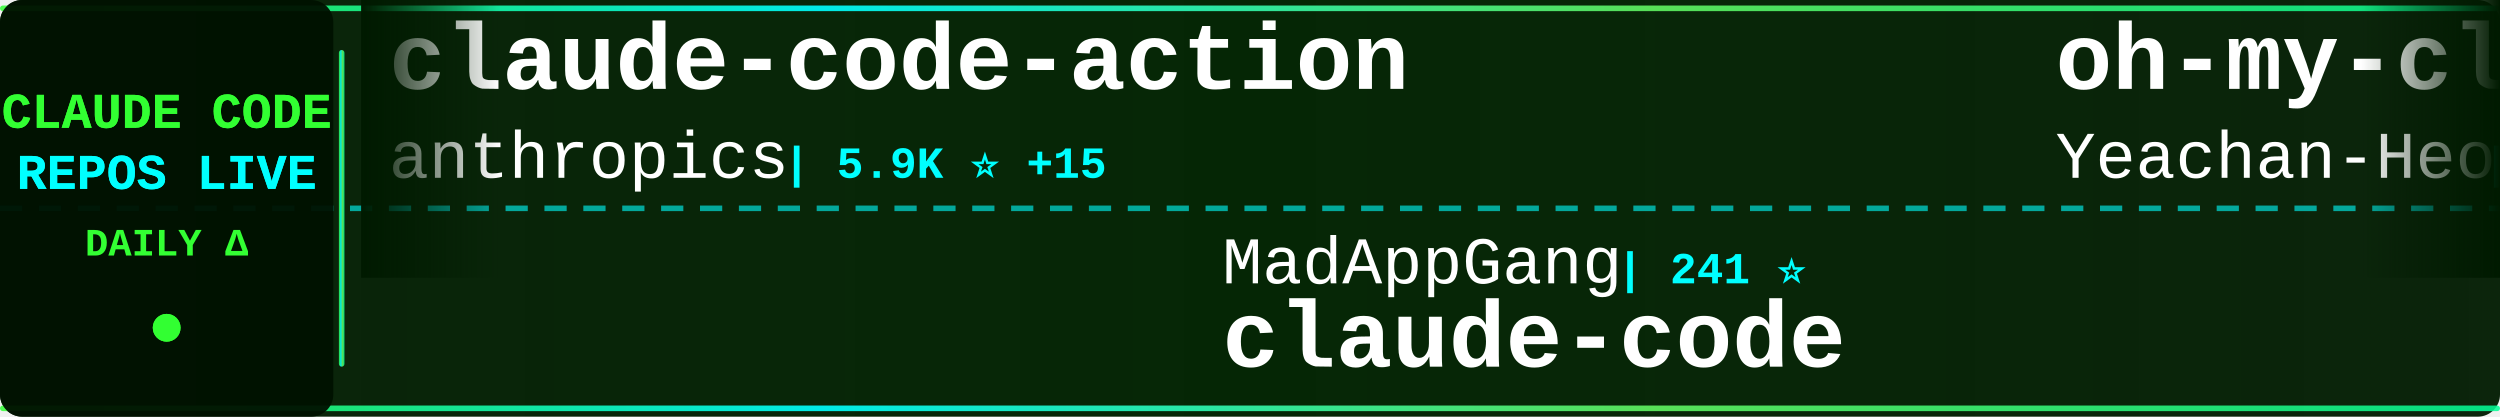
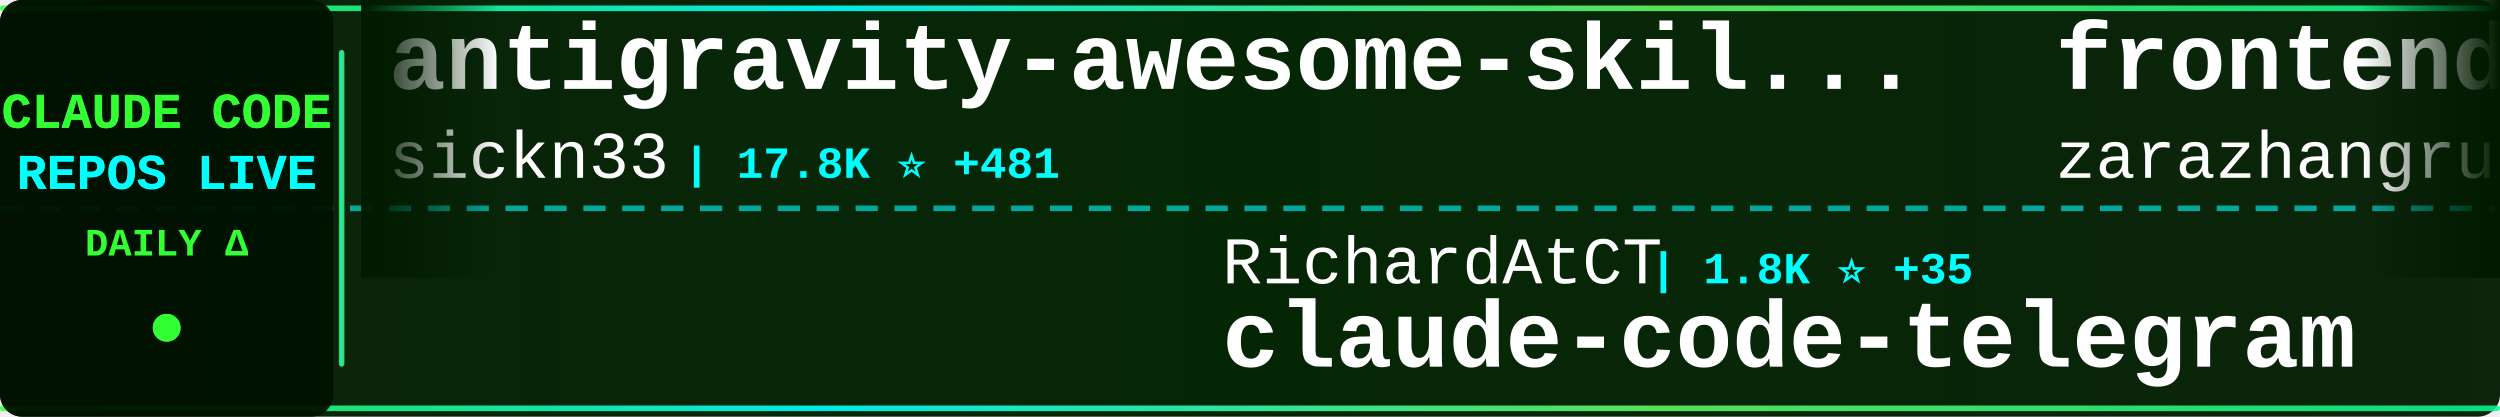
<svg xmlns="http://www.w3.org/2000/svg" width="900" height="150">
  <defs>
    <linearGradient id="tickerBg" x1="0%" y1="0%" x2="100%" y2="0%">
      <stop offset="0%" style="stop-color:#001a00;stop-opacity:0.95" />
      <stop offset="50%" style="stop-color:#002200;stop-opacity:0.98" />
      <stop offset="100%" style="stop-color:#001a00;stop-opacity:0.95" />
    </linearGradient>
    <linearGradient id="borderGrad" x1="0%" y1="0%" x2="100%" y2="0%">
      <stop offset="0%" style="stop-color:#33ff33;stop-opacity:0.85">
        <animate attributeName="stop-opacity" values="0.85;1;0.85" dur="2s" repeatCount="indefinite" />
      </stop>
      <stop offset="33%" style="stop-color:#00ffff;stop-opacity:0.9">
        <animate attributeName="stop-opacity" values="0.9;1;0.9" dur="2.2s" repeatCount="indefinite" />
      </stop>
      <stop offset="66%" style="stop-color:#66ff66;stop-opacity:0.85">
        <animate attributeName="stop-opacity" values="0.85;1;0.85" dur="1.8s" repeatCount="indefinite" />
      </stop>
      <stop offset="100%" style="stop-color:#00ff99;stop-opacity:0.85">
        <animate attributeName="stop-opacity" values="0.85;1;0.85" dur="2s" repeatCount="indefinite" />
      </stop>
    </linearGradient>
    <filter id="textGlow">
      <feGaussianBlur stdDeviation="0.1" result="coloredBlur" />
      <feMerge>
        <feMergeNode in="coloredBlur" />
        <feMergeNode in="SourceGraphic" />
      </feMerge>
    </filter>
    <filter id="metricGlow">
      <feGaussianBlur stdDeviation="0.2" result="coloredBlur" />
      <feMerge>
        <feMergeNode in="coloredBlur" />
        <feMergeNode in="SourceGraphic" />
      </feMerge>
    </filter>
    <linearGradient id="leftFade" x1="0%" y1="0%" x2="100%" y2="0%">
      <stop offset="0%" style="stop-color:#001a00;stop-opacity:1" />
      <stop offset="100%" style="stop-color:#001a00;stop-opacity:0" />
    </linearGradient>
    <linearGradient id="rightFade" x1="0%" y1="0%" x2="100%" y2="0%">
      <stop offset="0%" style="stop-color:#001a00;stop-opacity:0" />
      <stop offset="100%" style="stop-color:#001a00;stop-opacity:1" />
    </linearGradient>
  </defs>
  <rect width="900" height="150" fill="url(#tickerBg)" rx="8" />
  <rect x="0" y="2" width="900" height="2" fill="url(#borderGrad)" rx="1" />
  <rect x="0" y="146" width="900" height="2" fill="url(#borderGrad)" rx="1" />
  <line x1="0" y1="75" x2="900" y2="75" stroke="#00ffff" stroke-width="2" stroke-dasharray="8 6" opacity="0.6" />
  <rect x="0" y="0" width="120" height="150" fill="#001100" opacity="0.95" rx="8" />
  <text x="60" y="46" font-family="'Courier New', monospace" font-size="18" font-weight="bold" fill="#33ff33" text-anchor="middle" filter="url(#textGlow)">
    CLAUDE CODE
  </text>
  <text x="60" y="68" font-family="'Courier New', monospace" font-size="18" font-weight="bold" fill="#00ffff" text-anchor="middle" filter="url(#textGlow)">
    REPOS LIVE
  </text>
  <text x="60" y="92" font-family="'Courier New', monospace" font-size="14" font-weight="bold" fill="#33ff33" text-anchor="middle">
    DAILY Δ
  </text>
  <circle cx="60" cy="118" r="5" fill="#33ff33" filter="url(#metricGlow)">
    <animate attributeName="r" values="4;6;4" dur="1.5s" repeatCount="indefinite" />
    <animate attributeName="opacity" values="0.6;1;0.6" dur="1.5s" repeatCount="indefinite" />
  </circle>
  <rect x="122" y="18" width="2" height="114" fill="url(#borderGrad)" rx="1" />
  <clipPath id="tickerClip">
    <rect x="130" y="0" width="770" height="150" />
  </clipPath>
  <g clip-path="url(#tickerClip)">
    <g id="tickerItems">
      <animateTransform attributeName="transform" attributeType="XML" type="translate" from="0 0" to="-3000 0" dur="54s" repeatCount="indefinite" />
      <g transform="translate(0, 0)">
-         <text x="140" y="32" font-family="'Courier New', monospace" font-size="34" font-weight="bold" fill="#ffffff">claude-code-action</text>
-         <text x="140" y="64" font-family="'Courier New', monospace" font-size="24" font-weight="normal" fill="#ffffff" opacity="1.0">anthropics</text>
-         <text x="282" y="64" font-family="'Courier New', monospace" font-size="16" font-weight="bold" fill="#00ffff"> | 5.9K ⭐ +15</text>
+         <text x="140" y="32" font-family="'Courier New', monospace" font-size="34" font-weight="bold" fill="#ffffff">antigravity-awesome-skil...</text>
+         <text x="140" y="64" font-family="'Courier New', monospace" font-size="24" font-weight="normal" fill="#ffffff" opacity="1.0">sickn33</text>
+         <text x="246" y="64" font-family="'Courier New', monospace" font-size="16" font-weight="bold" fill="#00ffff"> | 17.8K ⭐ +481</text>
      </g>
      <g transform="translate(300, 0)">
-         <text x="140" y="102" font-family="'Courier New', monospace" font-size="24" font-weight="normal" fill="#ffffff" opacity="1.0">MadAppGang</text>
-         <text x="282" y="102" font-family="'Courier New', monospace" font-size="16" font-weight="bold" fill="#00ffff"> | 241 ⭐</text>
-         <text x="140" y="132" font-family="'Courier New', monospace" font-size="34" font-weight="bold" fill="#ffffff">claude-code</text>
+         <text x="140" y="102" font-family="'Courier New', monospace" font-size="24" font-weight="normal" fill="#ffffff" opacity="1.0">RichardAtCT</text>
+         <text x="294" y="102" font-family="'Courier New', monospace" font-size="16" font-weight="bold" fill="#00ffff"> | 1.8K ⭐ +35</text>
+         <text x="140" y="132" font-family="'Courier New', monospace" font-size="34" font-weight="bold" fill="#ffffff">claude-code-telegram</text>
      </g>
      <g transform="translate(600, 0)">
-         <text x="140" y="32" font-family="'Courier New', monospace" font-size="34" font-weight="bold" fill="#ffffff">oh-my-claudecode</text>
-         <text x="140" y="64" font-family="'Courier New', monospace" font-size="24" font-weight="normal" fill="#ffffff" opacity="1.0">Yeachan-Heo</text>
-         <text x="294" y="64" font-family="'Courier New', monospace" font-size="16" font-weight="bold" fill="#00ffff"> | 7.9K ⭐ +97</text>
+         <text x="140" y="32" font-family="'Courier New', monospace" font-size="34" font-weight="bold" fill="#ffffff">frontend-slides</text>
+         <text x="140" y="64" font-family="'Courier New', monospace" font-size="24" font-weight="normal" fill="#ffffff" opacity="1.0">zarazhangrui</text>
+         <text x="306" y="64" font-family="'Courier New', monospace" font-size="16" font-weight="bold" fill="#00ffff"> | 7.4K ⭐ +290</text>
      </g>
      <g transform="translate(900, 0)">
-         <text x="140" y="102" font-family="'Courier New', monospace" font-size="24" font-weight="normal" fill="#ffffff" opacity="1.0">ComposioHQ</text>
-         <text x="282" y="102" font-family="'Courier New', monospace" font-size="16" font-weight="bold" fill="#00ffff"> | 39.3K ⭐ +474</text>
-         <text x="140" y="132" font-family="'Courier New', monospace" font-size="34" font-weight="bold" fill="#ffffff">awesome-claude-skills</text>
+         <text x="140" y="102" font-family="'Courier New', monospace" font-size="24" font-weight="normal" fill="#ffffff" opacity="1.0">anomalyco</text>
+         <text x="270" y="102" font-family="'Courier New', monospace" font-size="16" font-weight="bold" fill="#00ffff"> | 113.9K ⭐ +646</text>
+         <text x="140" y="132" font-family="'Courier New', monospace" font-size="34" font-weight="bold" fill="#ffffff">opencode</text>
      </g>
      <g transform="translate(1200, 0)">
-         <text x="140" y="32" font-family="'Courier New', monospace" font-size="34" font-weight="bold" fill="#ffffff">claude-code-settings</text>
-         <text x="140" y="64" font-family="'Courier New', monospace" font-size="24" font-weight="normal" fill="#ffffff" opacity="1.0">feiskyer</text>
-         <text x="258" y="64" font-family="'Courier New', monospace" font-size="16" font-weight="bold" fill="#00ffff"> | 1.2K ⭐ +3</text>
+         <text x="140" y="32" font-family="'Courier New', monospace" font-size="34" font-weight="bold" fill="#ffffff">claude-code-infrastructu...</text>
+         <text x="140" y="64" font-family="'Courier New', monospace" font-size="24" font-weight="normal" fill="#ffffff" opacity="1.0">diet103</text>
+         <text x="246" y="64" font-family="'Courier New', monospace" font-size="16" font-weight="bold" fill="#00ffff"> | 9.1K ⭐ +9</text>
      </g>
      <g transform="translate(1500, 0)">
-         <text x="140" y="102" font-family="'Courier New', monospace" font-size="24" font-weight="normal" fill="#ffffff" opacity="1.0">andrepimenta</text>
-         <text x="306" y="102" font-family="'Courier New', monospace" font-size="16" font-weight="bold" fill="#00ffff"> | 994 ⭐</text>
-         <text x="140" y="132" font-family="'Courier New', monospace" font-size="34" font-weight="bold" fill="#ffffff">claude-code-chat</text>
+         <text x="140" y="102" font-family="'Courier New', monospace" font-size="24" font-weight="normal" fill="#ffffff" opacity="1.0">numman-ali</text>
+         <text x="282" y="102" font-family="'Courier New', monospace" font-size="16" font-weight="bold" fill="#00ffff"> | 8.7K ⭐ +23</text>
+         <text x="140" y="132" font-family="'Courier New', monospace" font-size="34" font-weight="bold" fill="#ffffff">openskills</text>
      </g>
      <g transform="translate(1800, 0)">
-         <text x="140" y="32" font-family="'Courier New', monospace" font-size="34" font-weight="bold" fill="#ffffff">claude-code-reverse</text>
-         <text x="140" y="64" font-family="'Courier New', monospace" font-size="24" font-weight="normal" fill="#ffffff" opacity="1.0">Yuyz0112</text>
-         <text x="258" y="64" font-family="'Courier New', monospace" font-size="16" font-weight="bold" fill="#00ffff"> | 2.1K ⭐ +5</text>
+         <text x="140" y="32" font-family="'Courier New', monospace" font-size="34" font-weight="bold" fill="#ffffff">claude-code-webui</text>
+         <text x="140" y="64" font-family="'Courier New', monospace" font-size="24" font-weight="normal" fill="#ffffff" opacity="1.0">sugyan</text>
+         <text x="234" y="64" font-family="'Courier New', monospace" font-size="16" font-weight="bold" fill="#00ffff"> | 937 ⭐ +1</text>
      </g>
      <g transform="translate(2100, 0)">
-         <text x="140" y="102" font-family="'Courier New', monospace" font-size="24" font-weight="normal" fill="#ffffff" opacity="1.0">Pimzino</text>
-         <text x="246" y="102" font-family="'Courier New', monospace" font-size="16" font-weight="bold" fill="#00ffff"> | 3.5K ⭐ +3</text>
-         <text x="140" y="132" font-family="'Courier New', monospace" font-size="34" font-weight="bold" fill="#ffffff">claude-code-spec-workflo...</text>
+         <text x="140" y="102" font-family="'Courier New', monospace" font-size="24" font-weight="normal" fill="#ffffff" opacity="1.0">anthropics</text>
+         <text x="282" y="102" font-family="'Courier New', monospace" font-size="16" font-weight="bold" fill="#00ffff"> | 5.1K ⭐ +22</text>
+         <text x="140" y="132" font-family="'Courier New', monospace" font-size="34" font-weight="bold" fill="#ffffff">claude-agent-sdk-python</text>
      </g>
      <g transform="translate(2400, 0)">
-         <text x="140" y="32" font-family="'Courier New', monospace" font-size="34" font-weight="bold" fill="#ffffff">claude-code-tresor</text>
-         <text x="140" y="64" font-family="'Courier New', monospace" font-size="24" font-weight="normal" fill="#ffffff" opacity="1.0">alirezarezvani</text>
-         <text x="330" y="64" font-family="'Courier New', monospace" font-size="16" font-weight="bold" fill="#00ffff"> | 554 ⭐ +1</text>
+         <text x="140" y="32" font-family="'Courier New', monospace" font-size="34" font-weight="bold" fill="#ffffff">claude-code-subagents</text>
+         <text x="140" y="64" font-family="'Courier New', monospace" font-size="24" font-weight="normal" fill="#ffffff" opacity="1.0">0xfurai</text>
+         <text x="246" y="64" font-family="'Courier New', monospace" font-size="16" font-weight="bold" fill="#00ffff"> | 734 ⭐ +2</text>
      </g>
      <g transform="translate(2700, 0)">
-         <text x="140" y="102" font-family="'Courier New', monospace" font-size="24" font-weight="normal" fill="#ffffff" opacity="1.0">anthropics</text>
-         <text x="282" y="102" font-family="'Courier New', monospace" font-size="16" font-weight="bold" fill="#00ffff"> | 5.1K ⭐ +16</text>
-         <text x="140" y="132" font-family="'Courier New', monospace" font-size="34" font-weight="bold" fill="#ffffff">claude-agent-sdk-python</text>
+         <text x="140" y="102" font-family="'Courier New', monospace" font-size="24" font-weight="normal" fill="#ffffff" opacity="1.0">wshobson</text>
+         <text x="258" y="102" font-family="'Courier New', monospace" font-size="16" font-weight="bold" fill="#00ffff"> | 29.9K ⭐ +118</text>
+         <text x="140" y="132" font-family="'Courier New', monospace" font-size="34" font-weight="bold" fill="#ffffff">agents</text>
      </g>
      <g transform="translate(3000, 0)">
-         <text x="140" y="32" font-family="'Courier New', monospace" font-size="34" font-weight="bold" fill="#ffffff">claude-code-action</text>
-         <text x="140" y="64" font-family="'Courier New', monospace" font-size="24" font-weight="normal" fill="#ffffff" opacity="1.0">anthropics</text>
-         <text x="282" y="64" font-family="'Courier New', monospace" font-size="16" font-weight="bold" fill="#00ffff"> | 5.9K ⭐ +15</text>
+         <text x="140" y="32" font-family="'Courier New', monospace" font-size="34" font-weight="bold" fill="#ffffff">antigravity-awesome-skil...</text>
+         <text x="140" y="64" font-family="'Courier New', monospace" font-size="24" font-weight="normal" fill="#ffffff" opacity="1.0">sickn33</text>
+         <text x="246" y="64" font-family="'Courier New', monospace" font-size="16" font-weight="bold" fill="#00ffff"> | 17.8K ⭐ +481</text>
      </g>
      <g transform="translate(3300, 0)">
-         <text x="140" y="102" font-family="'Courier New', monospace" font-size="24" font-weight="normal" fill="#ffffff" opacity="1.0">MadAppGang</text>
-         <text x="282" y="102" font-family="'Courier New', monospace" font-size="16" font-weight="bold" fill="#00ffff"> | 241 ⭐</text>
-         <text x="140" y="132" font-family="'Courier New', monospace" font-size="34" font-weight="bold" fill="#ffffff">claude-code</text>
+         <text x="140" y="102" font-family="'Courier New', monospace" font-size="24" font-weight="normal" fill="#ffffff" opacity="1.0">RichardAtCT</text>
+         <text x="294" y="102" font-family="'Courier New', monospace" font-size="16" font-weight="bold" fill="#00ffff"> | 1.8K ⭐ +35</text>
+         <text x="140" y="132" font-family="'Courier New', monospace" font-size="34" font-weight="bold" fill="#ffffff">claude-code-telegram</text>
      </g>
      <g transform="translate(3600, 0)">
-         <text x="140" y="32" font-family="'Courier New', monospace" font-size="34" font-weight="bold" fill="#ffffff">oh-my-claudecode</text>
-         <text x="140" y="64" font-family="'Courier New', monospace" font-size="24" font-weight="normal" fill="#ffffff" opacity="1.0">Yeachan-Heo</text>
-         <text x="294" y="64" font-family="'Courier New', monospace" font-size="16" font-weight="bold" fill="#00ffff"> | 7.9K ⭐ +97</text>
+         <text x="140" y="32" font-family="'Courier New', monospace" font-size="34" font-weight="bold" fill="#ffffff">frontend-slides</text>
+         <text x="140" y="64" font-family="'Courier New', monospace" font-size="24" font-weight="normal" fill="#ffffff" opacity="1.0">zarazhangrui</text>
+         <text x="306" y="64" font-family="'Courier New', monospace" font-size="16" font-weight="bold" fill="#00ffff"> | 7.4K ⭐ +290</text>
      </g>
      <g transform="translate(3900, 0)">
-         <text x="140" y="102" font-family="'Courier New', monospace" font-size="24" font-weight="normal" fill="#ffffff" opacity="1.0">ComposioHQ</text>
-         <text x="282" y="102" font-family="'Courier New', monospace" font-size="16" font-weight="bold" fill="#00ffff"> | 39.3K ⭐ +474</text>
-         <text x="140" y="132" font-family="'Courier New', monospace" font-size="34" font-weight="bold" fill="#ffffff">awesome-claude-skills</text>
+         <text x="140" y="102" font-family="'Courier New', monospace" font-size="24" font-weight="normal" fill="#ffffff" opacity="1.0">anomalyco</text>
+         <text x="270" y="102" font-family="'Courier New', monospace" font-size="16" font-weight="bold" fill="#00ffff"> | 113.9K ⭐ +646</text>
+         <text x="140" y="132" font-family="'Courier New', monospace" font-size="34" font-weight="bold" fill="#ffffff">opencode</text>
      </g>
    </g>
  </g>
  <rect x="130" y="0" width="50" height="100" fill="url(#leftFade)" />
  <rect x="850" y="0" width="50" height="100" fill="url(#rightFade)" />
</svg>
